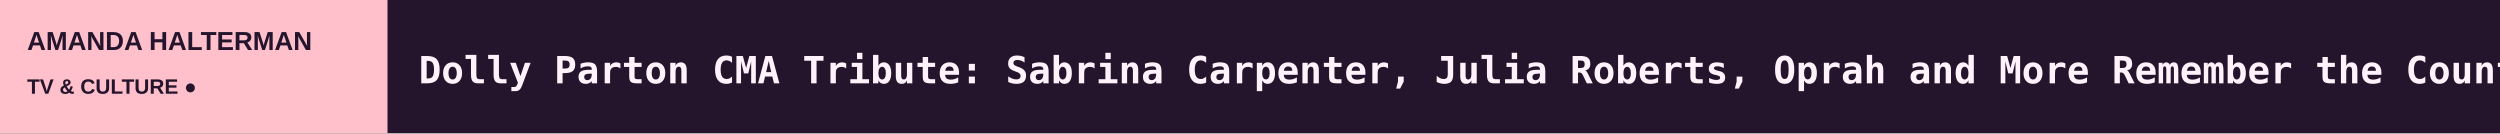
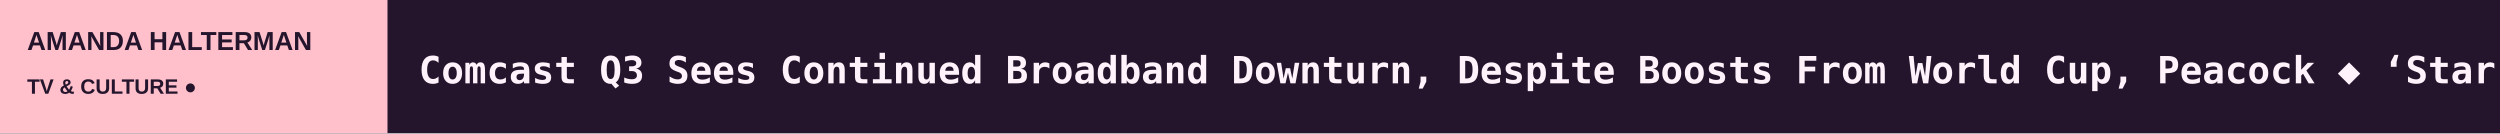
<svg xmlns="http://www.w3.org/2000/svg" width="1200" height="64" viewBox="0 0 1200 64" role="img" aria-label="AMANDA HALTERMAN scrolling headlines">
  <rect width="1200" height="64" fill="#24152D" />
  <rect width="186" height="64" fill="#FFC0CB" />
  <text x="13" y="24" fill="#24152D" font-size="12.5" font-family="Arial,sans-serif" font-weight="800">AMANDA HALTERMAN</text>
  <text x="13" y="45" fill="#24152D" font-size="10" font-family="Arial,sans-serif" font-weight="800">TV &amp; CULTURE  ●</text>
  <defs>
    <clipPath id="window">
      <rect x="186" y="0" width="1014" height="64" />
    </clipPath>
  </defs>
  <g clip-path="url(#window)">
    <g>
-       <text x="201" y="40" font-size="18" font-weight="600" font-family="monospace" fill="#FFF2FB" textLength="6888" lengthAdjust="spacing">Dolly Parton CMA Tribute: Sabrina Carpenter, Julia Roberts, Oprah and More Remember the Country Icon as the ‘Great Unifier’   ◆   Olivia Cooke on Returning to ‘Slow Horses,’ On-Set Injuries and That Shocking Finale Cliffhanger: ‘I Want a Showdown!’   ◆   ‘Glee’ Reboot: Who’s Coming Back? Will Rachel Sing Olivia Rodrigo? How MAGA Is Sue? And More Fan Questions   ◆   ‘Abbott Elementary’ Season 6 Premiere Hits 6.3 Million Viewers in Seven Days (EXCLUSIVE)   ◆   ‘ComicView: Rooftop Series’ Renewed for Season 2 at BET (EXCLUSIVE)   ◆   Poison Ivy DC Series in the Works at HBO With ‘The Penguin’ Exec Lauren LeFranc   ◆   </text>
-       <text x="7089" y="40" font-size="18" font-weight="600" font-family="monospace" fill="#FFF2FB" textLength="6888" lengthAdjust="spacing">Dolly Parton CMA Tribute: Sabrina Carpenter, Julia Roberts, Oprah and More Remember the Country Icon as the ‘Great Unifier’   ◆   Olivia Cooke on Returning to ‘Slow Horses,’ On-Set Injuries and That Shocking Finale Cliffhanger: ‘I Want a Showdown!’   ◆   ‘Glee’ Reboot: Who’s Coming Back? Will Rachel Sing Olivia Rodrigo? How MAGA Is Sue? And More Fan Questions   ◆   ‘Abbott Elementary’ Season 6 Premiere Hits 6.3 Million Viewers in Seven Days (EXCLUSIVE)   ◆   ‘ComicView: Rooftop Series’ Renewed for Season 2 at BET (EXCLUSIVE)   ◆   Poison Ivy DC Series in the Works at HBO With ‘The Penguin’ Exec Lauren LeFranc   ◆   </text>
-       <animateTransform attributeName="transform" type="translate" from="0 0" to="-6888 0" dur="101s" repeatCount="indefinite" />
+       <text x="201" y="40" font-size="18" font-weight="600" font-family="monospace" fill="#FFF2FB" textLength="7757" lengthAdjust="spacing">Comcast Q3 Sees Continued Broadband Downturn, Despite Boosts From World Cup, Peacock   ◆   ‘Star Trek’ 60th Anniversary Celebration Hits Rome MIA Market With Iconic Franchise at ‘Crossroads’ After Paramount-Warner Bros. Merger   ◆   Netflix, Bengali Streamer Hoichoi Partner to Bring Series to Hindi, Tamil and Telugu Audiences   ◆   Dolly Parton CMA Tribute: Sabrina Carpenter, Julia Roberts, Oprah and More Remember the Country Icon as the ‘Great Unifier’   ◆   Olivia Cooke on Returning to ‘Slow Horses,’ On-Set Injuries and That Shocking Finale Cliffhanger: ‘I Want a Showdown!’   ◆   ‘Glee’ Reboot: Who’s Coming Back? Will Rachel Sing Olivia Rodrigo? How MAGA Is Sue? And More Fan Questions   ◆   </text>
+       <text x="7958" y="40" font-size="18" font-weight="600" font-family="monospace" fill="#FFF2FB" textLength="7757" lengthAdjust="spacing">Comcast Q3 Sees Continued Broadband Downturn, Despite Boosts From World Cup, Peacock   ◆   ‘Star Trek’ 60th Anniversary Celebration Hits Rome MIA Market With Iconic Franchise at ‘Crossroads’ After Paramount-Warner Bros. Merger   ◆   Netflix, Bengali Streamer Hoichoi Partner to Bring Series to Hindi, Tamil and Telugu Audiences   ◆   Dolly Parton CMA Tribute: Sabrina Carpenter, Julia Roberts, Oprah and More Remember the Country Icon as the ‘Great Unifier’   ◆   Olivia Cooke on Returning to ‘Slow Horses,’ On-Set Injuries and That Shocking Finale Cliffhanger: ‘I Want a Showdown!’   ◆   ‘Glee’ Reboot: Who’s Coming Back? Will Rachel Sing Olivia Rodrigo? How MAGA Is Sue? And More Fan Questions   ◆   </text>
+       <animateTransform attributeName="transform" type="translate" from="0 0" to="-7757 0" dur="114s" repeatCount="indefinite" />
    </g>
  </g>
</svg>
